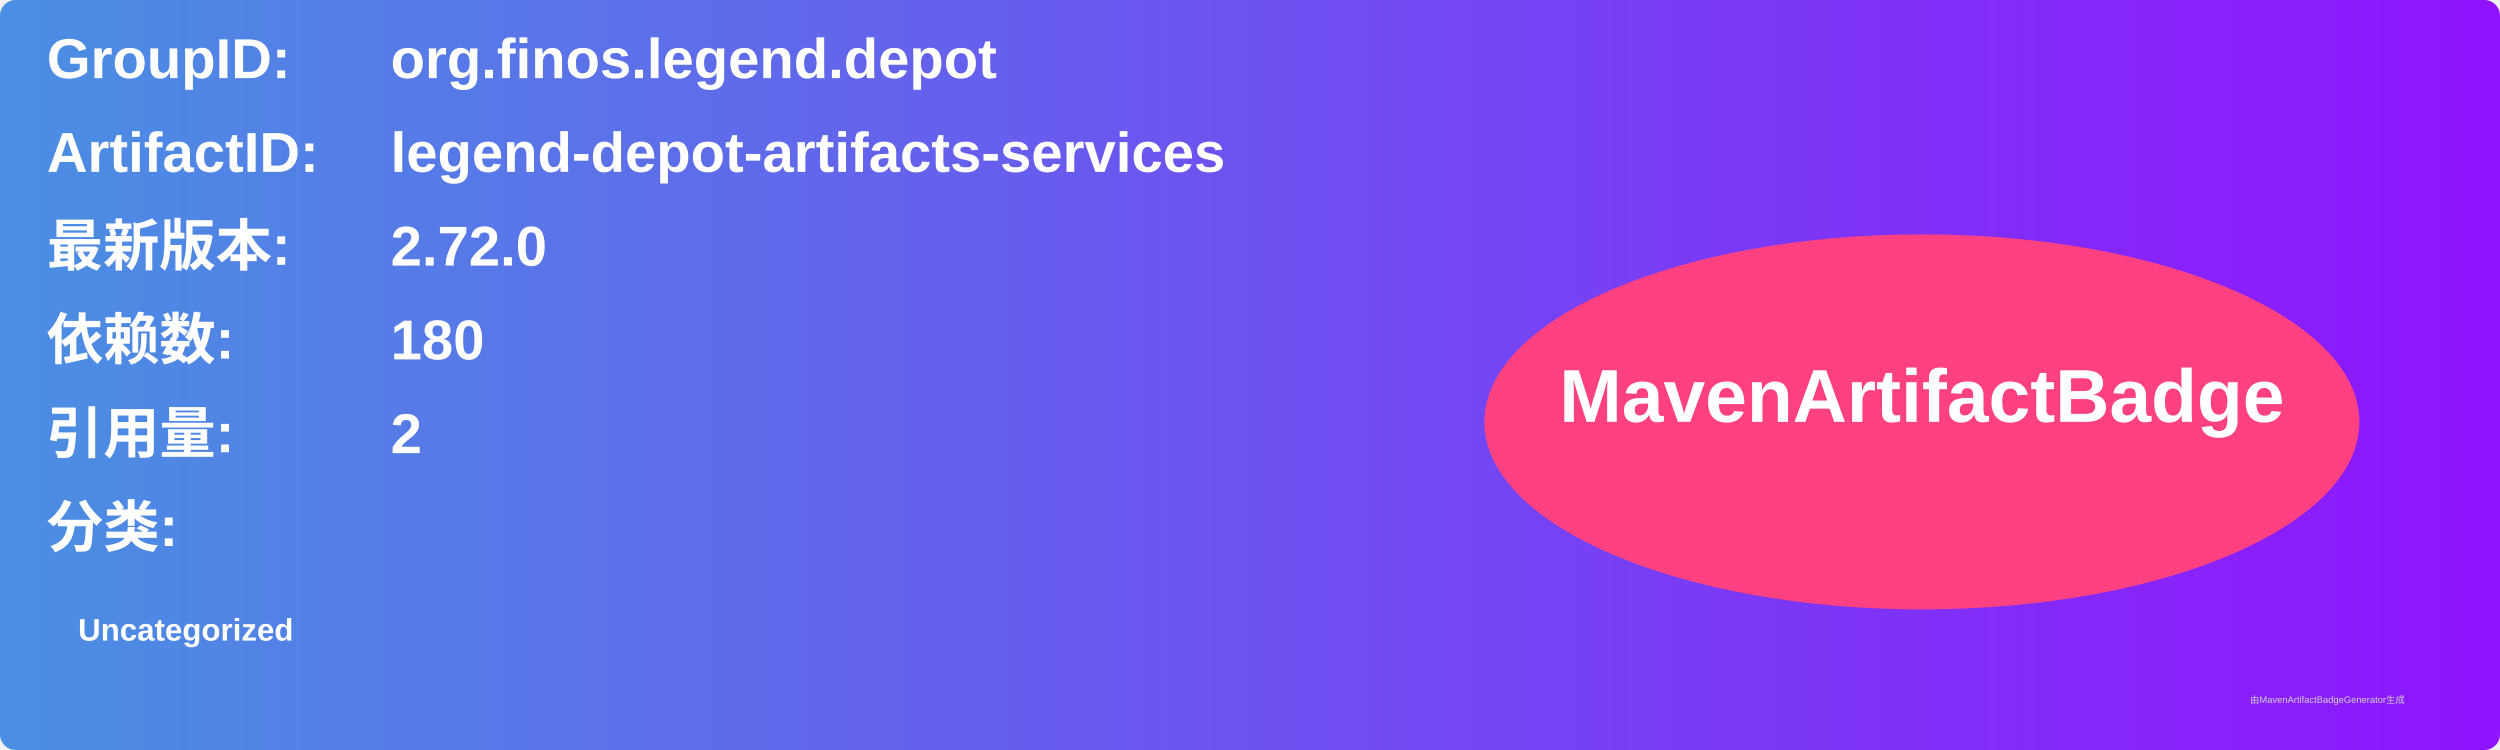
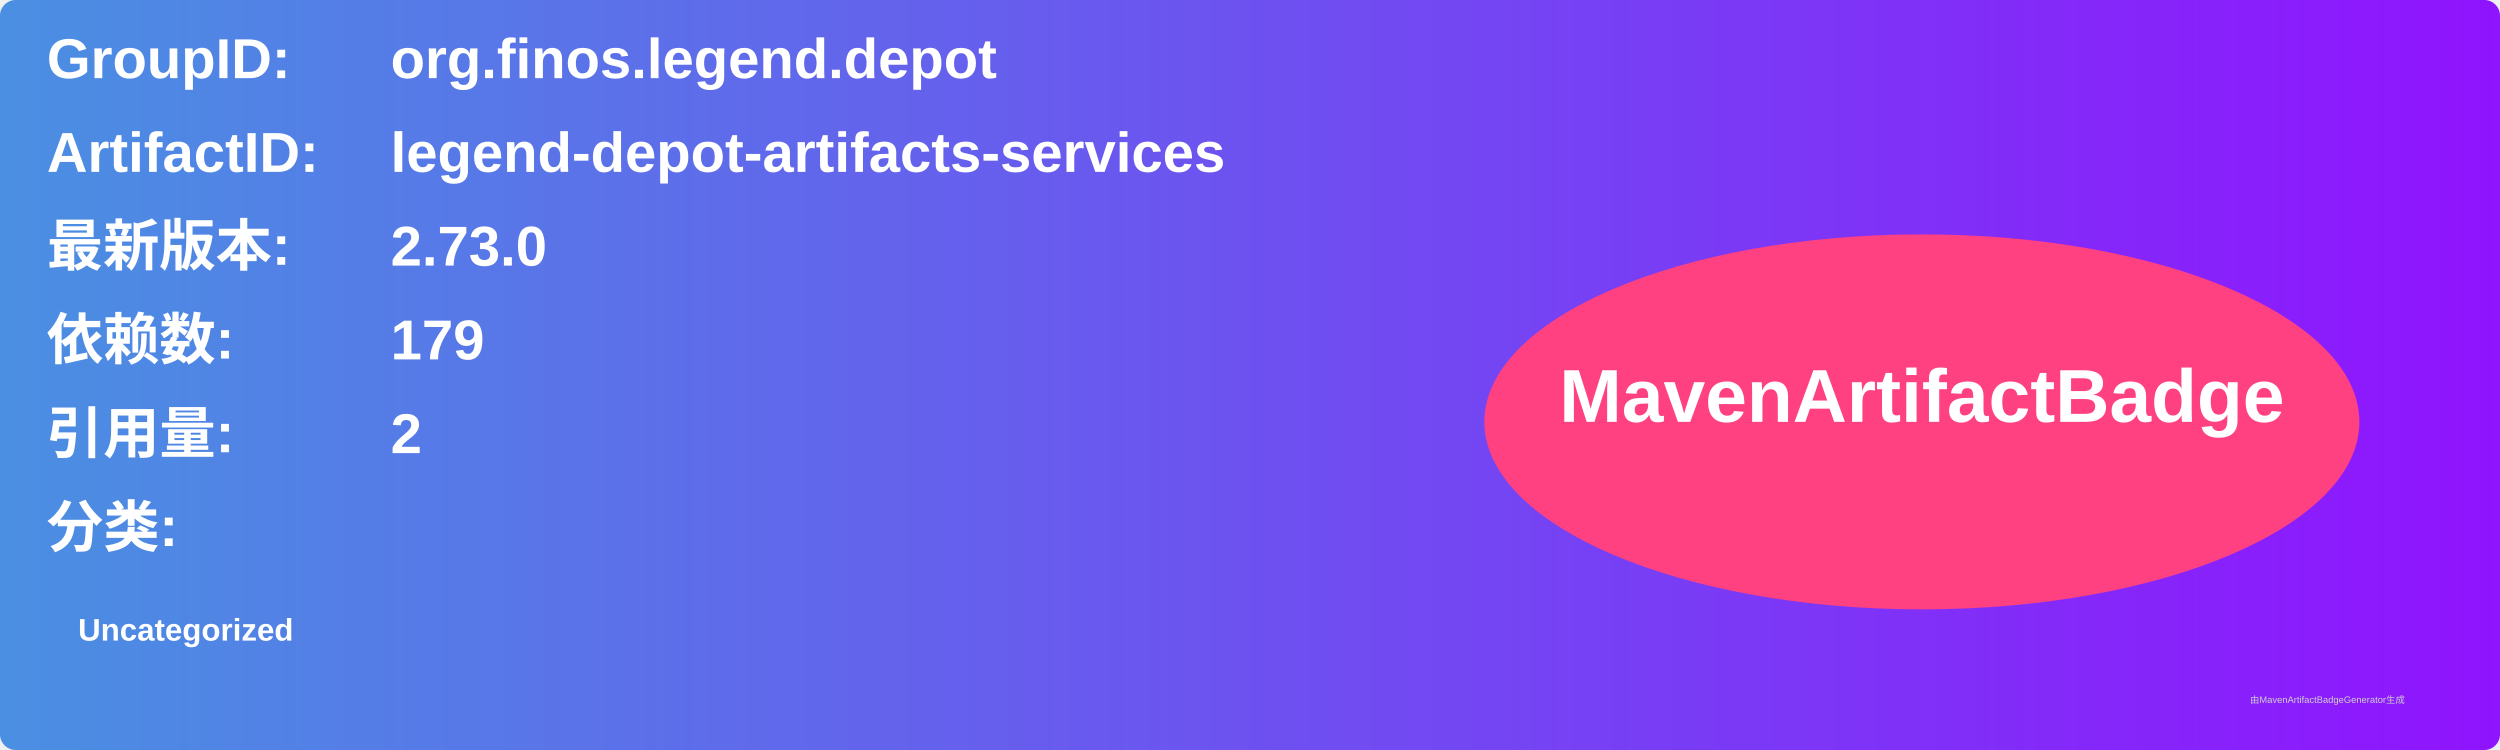
<svg xmlns="http://www.w3.org/2000/svg" width="800" height="240" viewBox="0 0 800 240">
  <linearGradient id="grad" x1="0%" y1="0%" x2="100%" y2="0%">
    <stop offset="0%" stop-color="#4a90e2" />
    <stop offset="100%" stop-color="#9013fe" />
  </linearGradient>
  <rect width="100%" height="100%" rx="5" ry="5" fill="url(#grad)" />
  <g transform="translate(15, 15)">
    <text x="0" y="10" font-family="Arial" font-size="18" fill="white" font-weight="bold" width="260">GroupID:</text>
    <text x="110" y="10" font-family="Arial" font-size="18" fill="white" font-weight="bold" width="460">org.finos.legend.depot</text>
    <text x="0" y="40" font-family="Arial" font-size="18" fill="white" font-weight="bold" width="260">ArtifactID:</text>
    <text x="110" y="40" font-family="Arial" font-size="18" fill="white" font-weight="bold" width="460">legend-depot-artifacts-services</text>
    <text x="0" y="70" font-family="Arial" font-size="18" fill="white" font-weight="bold">最新版本:</text>
    <text x="110" y="70" font-family="Arial" font-size="18" fill="white" font-weight="bold">
-       <tspan font-weight="bold">2.72.0</tspan>
+       <tspan font-weight="bold">2.73.0</tspan>
    </text>
    <text x="0" y="100" font-family="Arial" font-size="18" fill="white" font-weight="bold">依赖数: </text>
    <text x="110" y="100" font-family="Arial" font-size="18" fill="white">
-       <tspan font-weight="bold">180</tspan>
+       <tspan font-weight="bold">179</tspan>
    </text>
    <text x="0" y="130" font-family="Arial" font-size="18" fill="white" font-weight="bold">引用量: </text>
    <text x="110" y="130" font-family="Arial" font-size="18" fill="white">
      <tspan font-weight="bold">2</tspan>
    </text>
    <text x="0" y="160" font-family="Arial" font-size="18" fill="white" font-weight="bold">分类:</text>
    <text x="10" y="190" font-family="Arial" font-size="10" fill="white">
      <tspan font-weight="bold">Uncategorized</tspan>
    </text>
    <ellipse cx="600" cy="120" rx="140" ry="60" fill="#ff4081" />
    <text x="600" y="120" text-anchor="middle" font-family="Arial" font-size="24" fill="white" font-weight="bold">MavenArtifactBadge</text>
  </g>
  <text x="720" y="225" font-family="Arial" font-size="3" fill="#d0d0d0">由MavenArtifactBadgeGenerator生成</text>
</svg>
